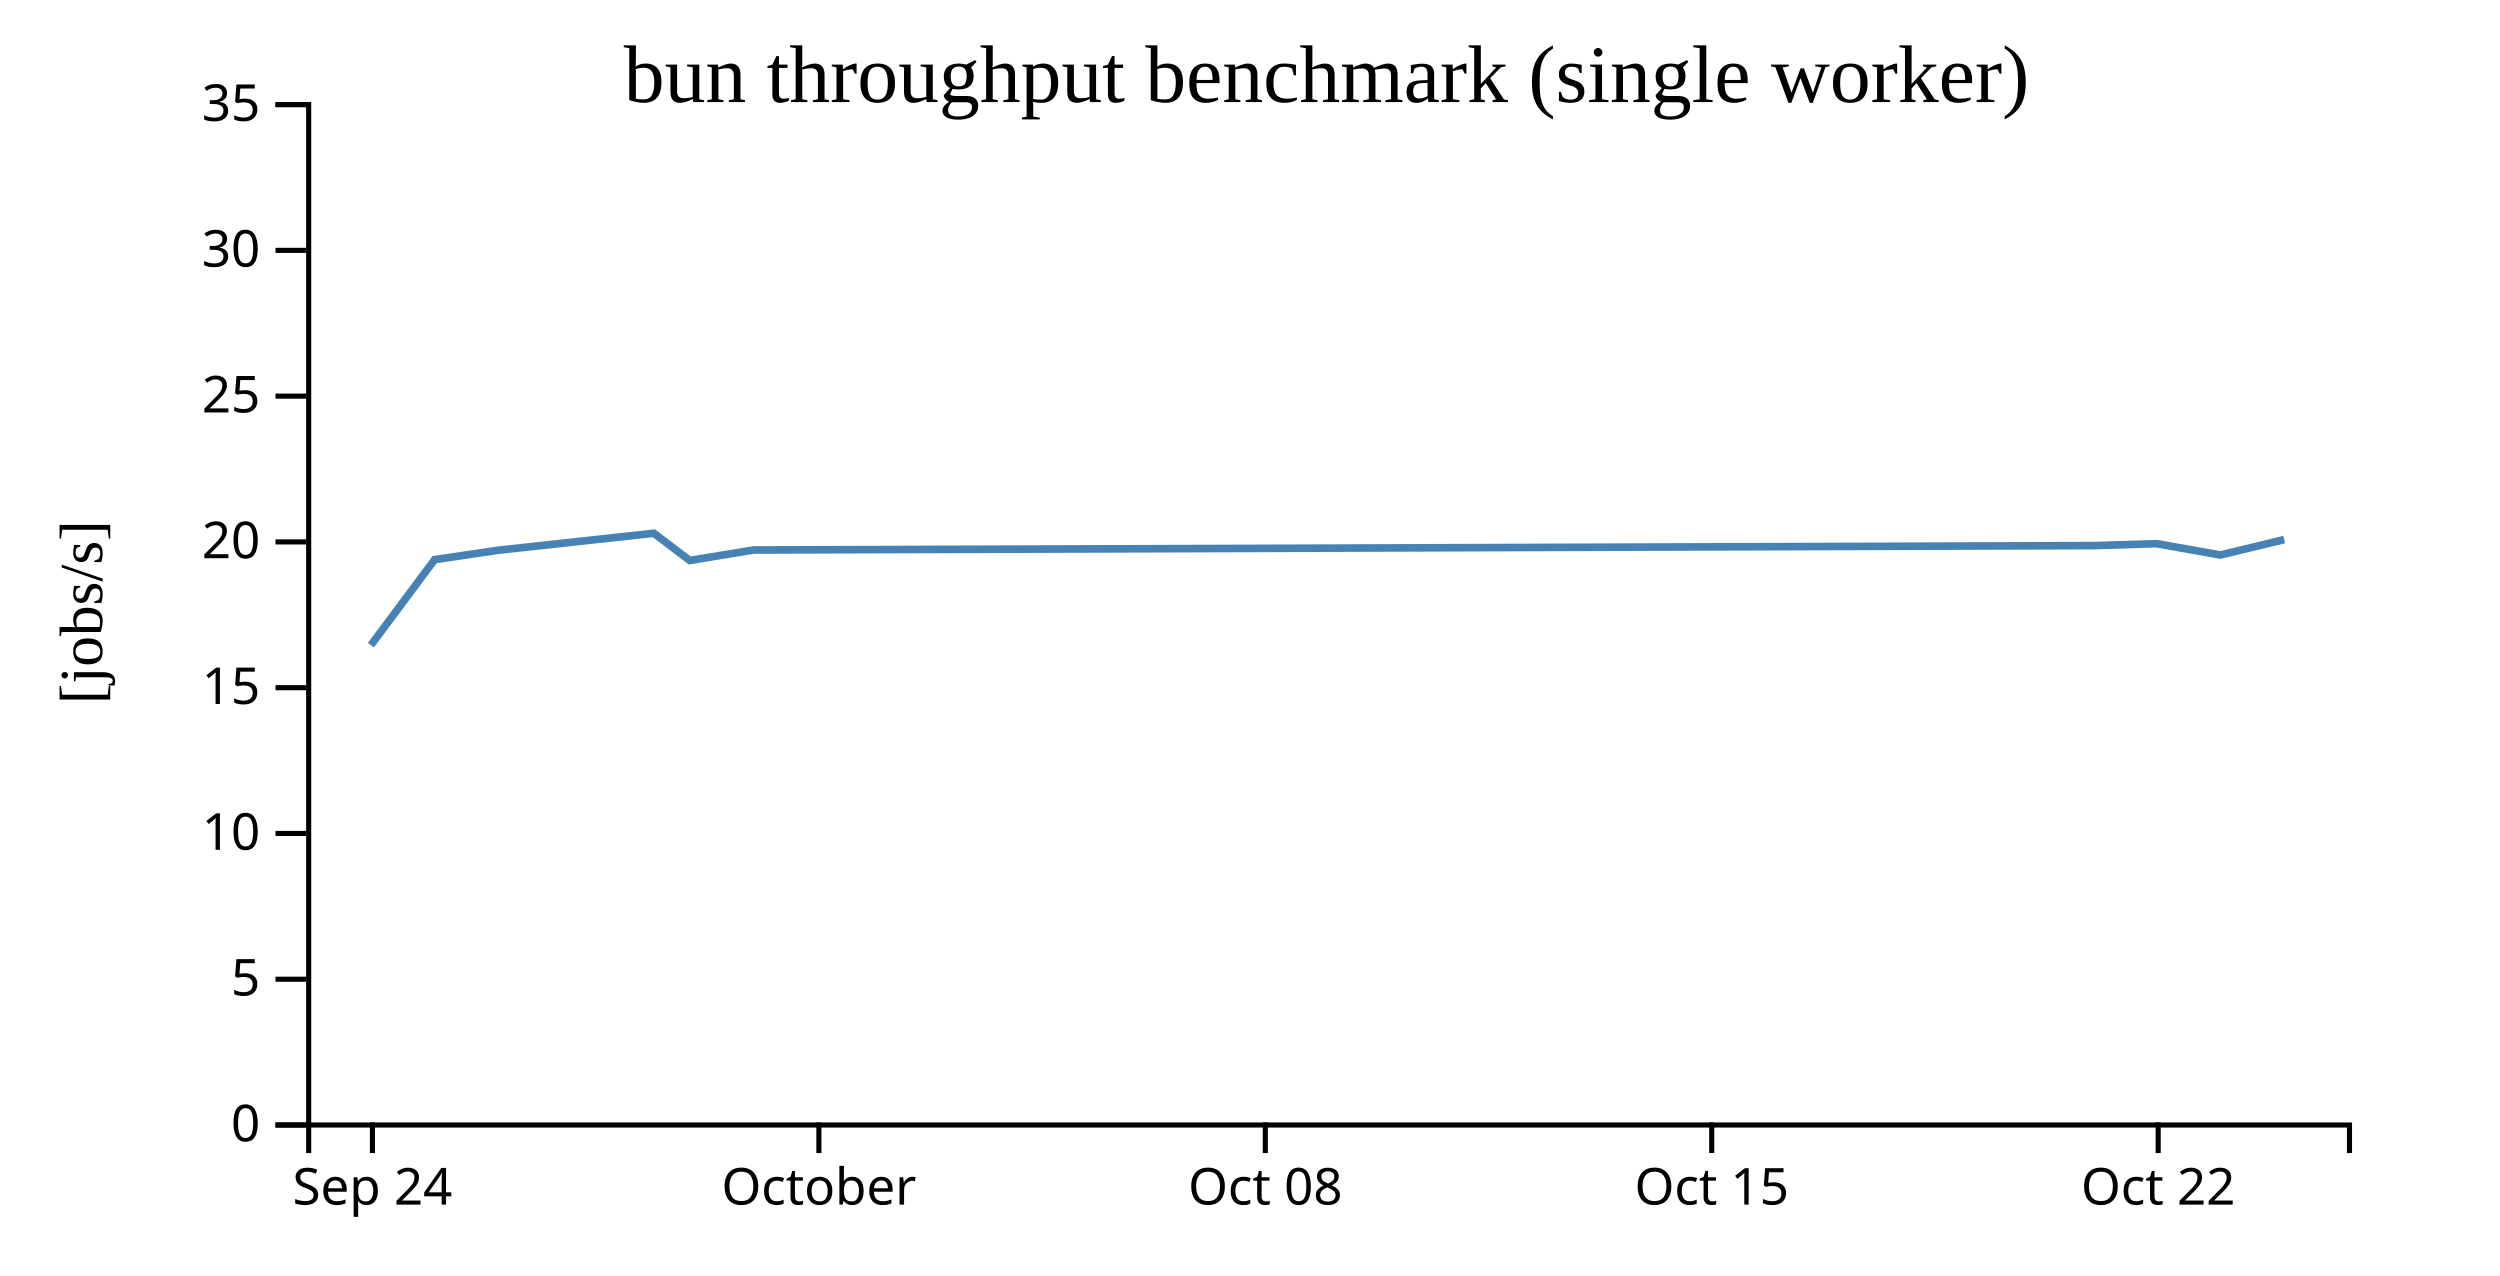
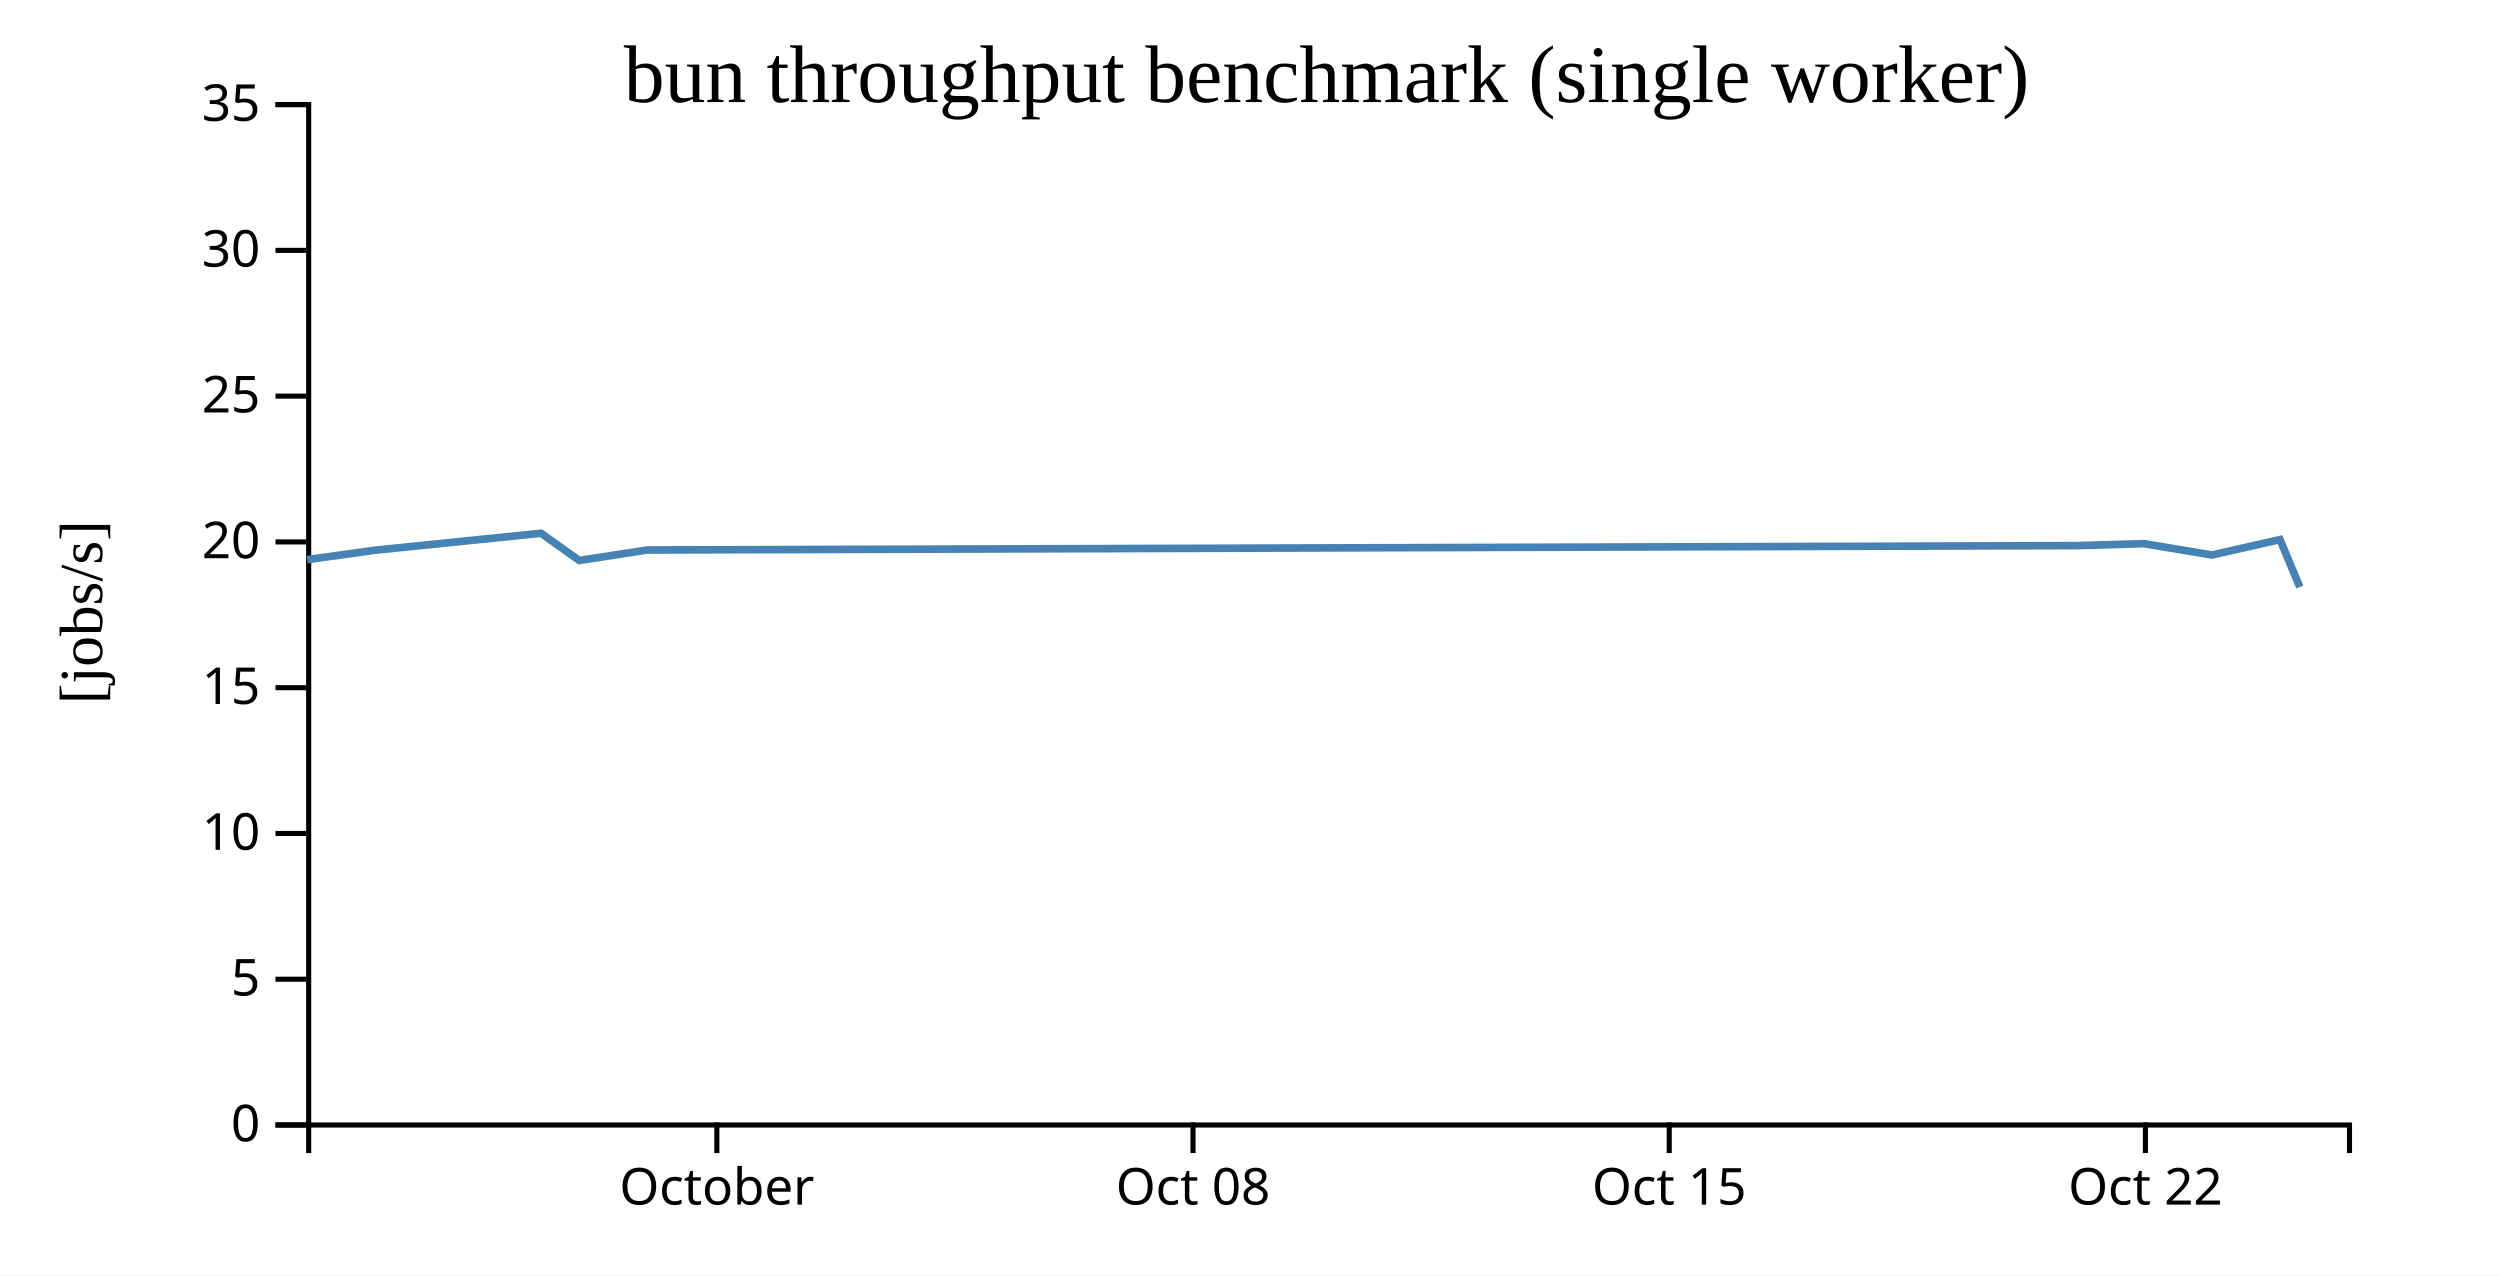
<svg xmlns="http://www.w3.org/2000/svg" width="490" height="250">
  <rect width="100%" height="100%" fill="white" />
  <g transform="translate(60,20)">
    <g transform="translate(0,200)" fill="none" font-size="10" font-family="sans-serif" text-anchor="middle">
      <path class="domain" stroke="currentColor" d="M0.5,6V0.5H400.5V6" />
-       <g class="tick" opacity="1" transform="translate(13,0)">
-         <line stroke="currentColor" y2="6" />
-         <text fill="currentColor" y="9" dy="0.71em">Sep 24</text>
-       </g>
-       <g class="tick" opacity="1" transform="translate(100.5,0)">
+       <g class="tick" opacity="1" transform="translate(80.5,0)">
        <line stroke="currentColor" y2="6" />
        <text fill="currentColor" y="9" dy="0.71em">October</text>
      </g>
-       <g class="tick" opacity="1" transform="translate(188,0)">
+       <g class="tick" opacity="1" transform="translate(173.8333,0)">
        <line stroke="currentColor" y2="6" />
        <text fill="currentColor" y="9" dy="0.71em">Oct 08</text>
      </g>
-       <g class="tick" opacity="1" transform="translate(275.5,0)">
+       <g class="tick" opacity="1" transform="translate(267.1667,0)">
        <line stroke="currentColor" y2="6" />
        <text fill="currentColor" y="9" dy="0.71em">Oct 15</text>
      </g>
-       <g class="tick" opacity="1" transform="translate(363,0)">
+       <g class="tick" opacity="1" transform="translate(360.5,0)">
        <line stroke="currentColor" y2="6" />
        <text fill="currentColor" y="9" dy="0.71em">Oct 22</text>
      </g>
    </g>
    <g fill="none" font-size="10" font-family="sans-serif" text-anchor="end">
      <path class="domain" stroke="currentColor" d="M-6,200.5H0.5V0.5H-6" />
      <g class="tick" opacity="1" transform="translate(0,200.5)">
        <line stroke="currentColor" x2="-6" />
        <text fill="currentColor" x="-9" dy="0.32em">0</text>
      </g>
      <g class="tick" opacity="1" transform="translate(0,171.9286)">
        <line stroke="currentColor" x2="-6" />
        <text fill="currentColor" x="-9" dy="0.32em">5</text>
      </g>
      <g class="tick" opacity="1" transform="translate(0,143.3571)">
        <line stroke="currentColor" x2="-6" />
        <text fill="currentColor" x="-9" dy="0.32em">10</text>
      </g>
      <g class="tick" opacity="1" transform="translate(0,114.7857)">
        <line stroke="currentColor" x2="-6" />
        <text fill="currentColor" x="-9" dy="0.32em">15</text>
      </g>
      <g class="tick" opacity="1" transform="translate(0,86.21429)">
        <line stroke="currentColor" x2="-6" />
        <text fill="currentColor" x="-9" dy="0.32em">20</text>
      </g>
      <g class="tick" opacity="1" transform="translate(0,57.64286)">
        <line stroke="currentColor" x2="-6" />
        <text fill="currentColor" x="-9" dy="0.32em">25</text>
      </g>
      <g class="tick" opacity="1" transform="translate(0,29.07143)">
        <line stroke="currentColor" x2="-6" />
        <text fill="currentColor" x="-9" dy="0.32em">30</text>
      </g>
      <g class="tick" opacity="1" transform="translate(0,0.5)">
        <line stroke="currentColor" x2="-6" />
        <text fill="currentColor" x="-9" dy="0.32em">35</text>
      </g>
    </g>
    <text text-anchor="middle" style="font-size: 12px" transform="rotate(-90)" y="-40" x="-100">[jobs/s]</text>
    <text text-anchor="middle" style="font-size: 16px" y="0" x="200">bun throughput benchmark (single worker)</text>
-     <path fill="none" stroke="steelblue" stroke-width="1.5" d="M12.697,106.446L25.191,89.686L37.68,87.841L68.163,84.518L75.19,89.851L87.683,87.801L350.362,86.94L362.707,86.558L375.192,88.78L387.698,85.76" />
+     <path fill="none" stroke="steelblue" stroke-width="1.5" d="M0.204,89.686L13.526,87.841L46.04,84.518L53.536,89.851L66.862,87.801L347.053,86.94L360.22,86.558L373.538,88.78L386.878,85.76L390.764,95.051" />
  </g>
</svg>
